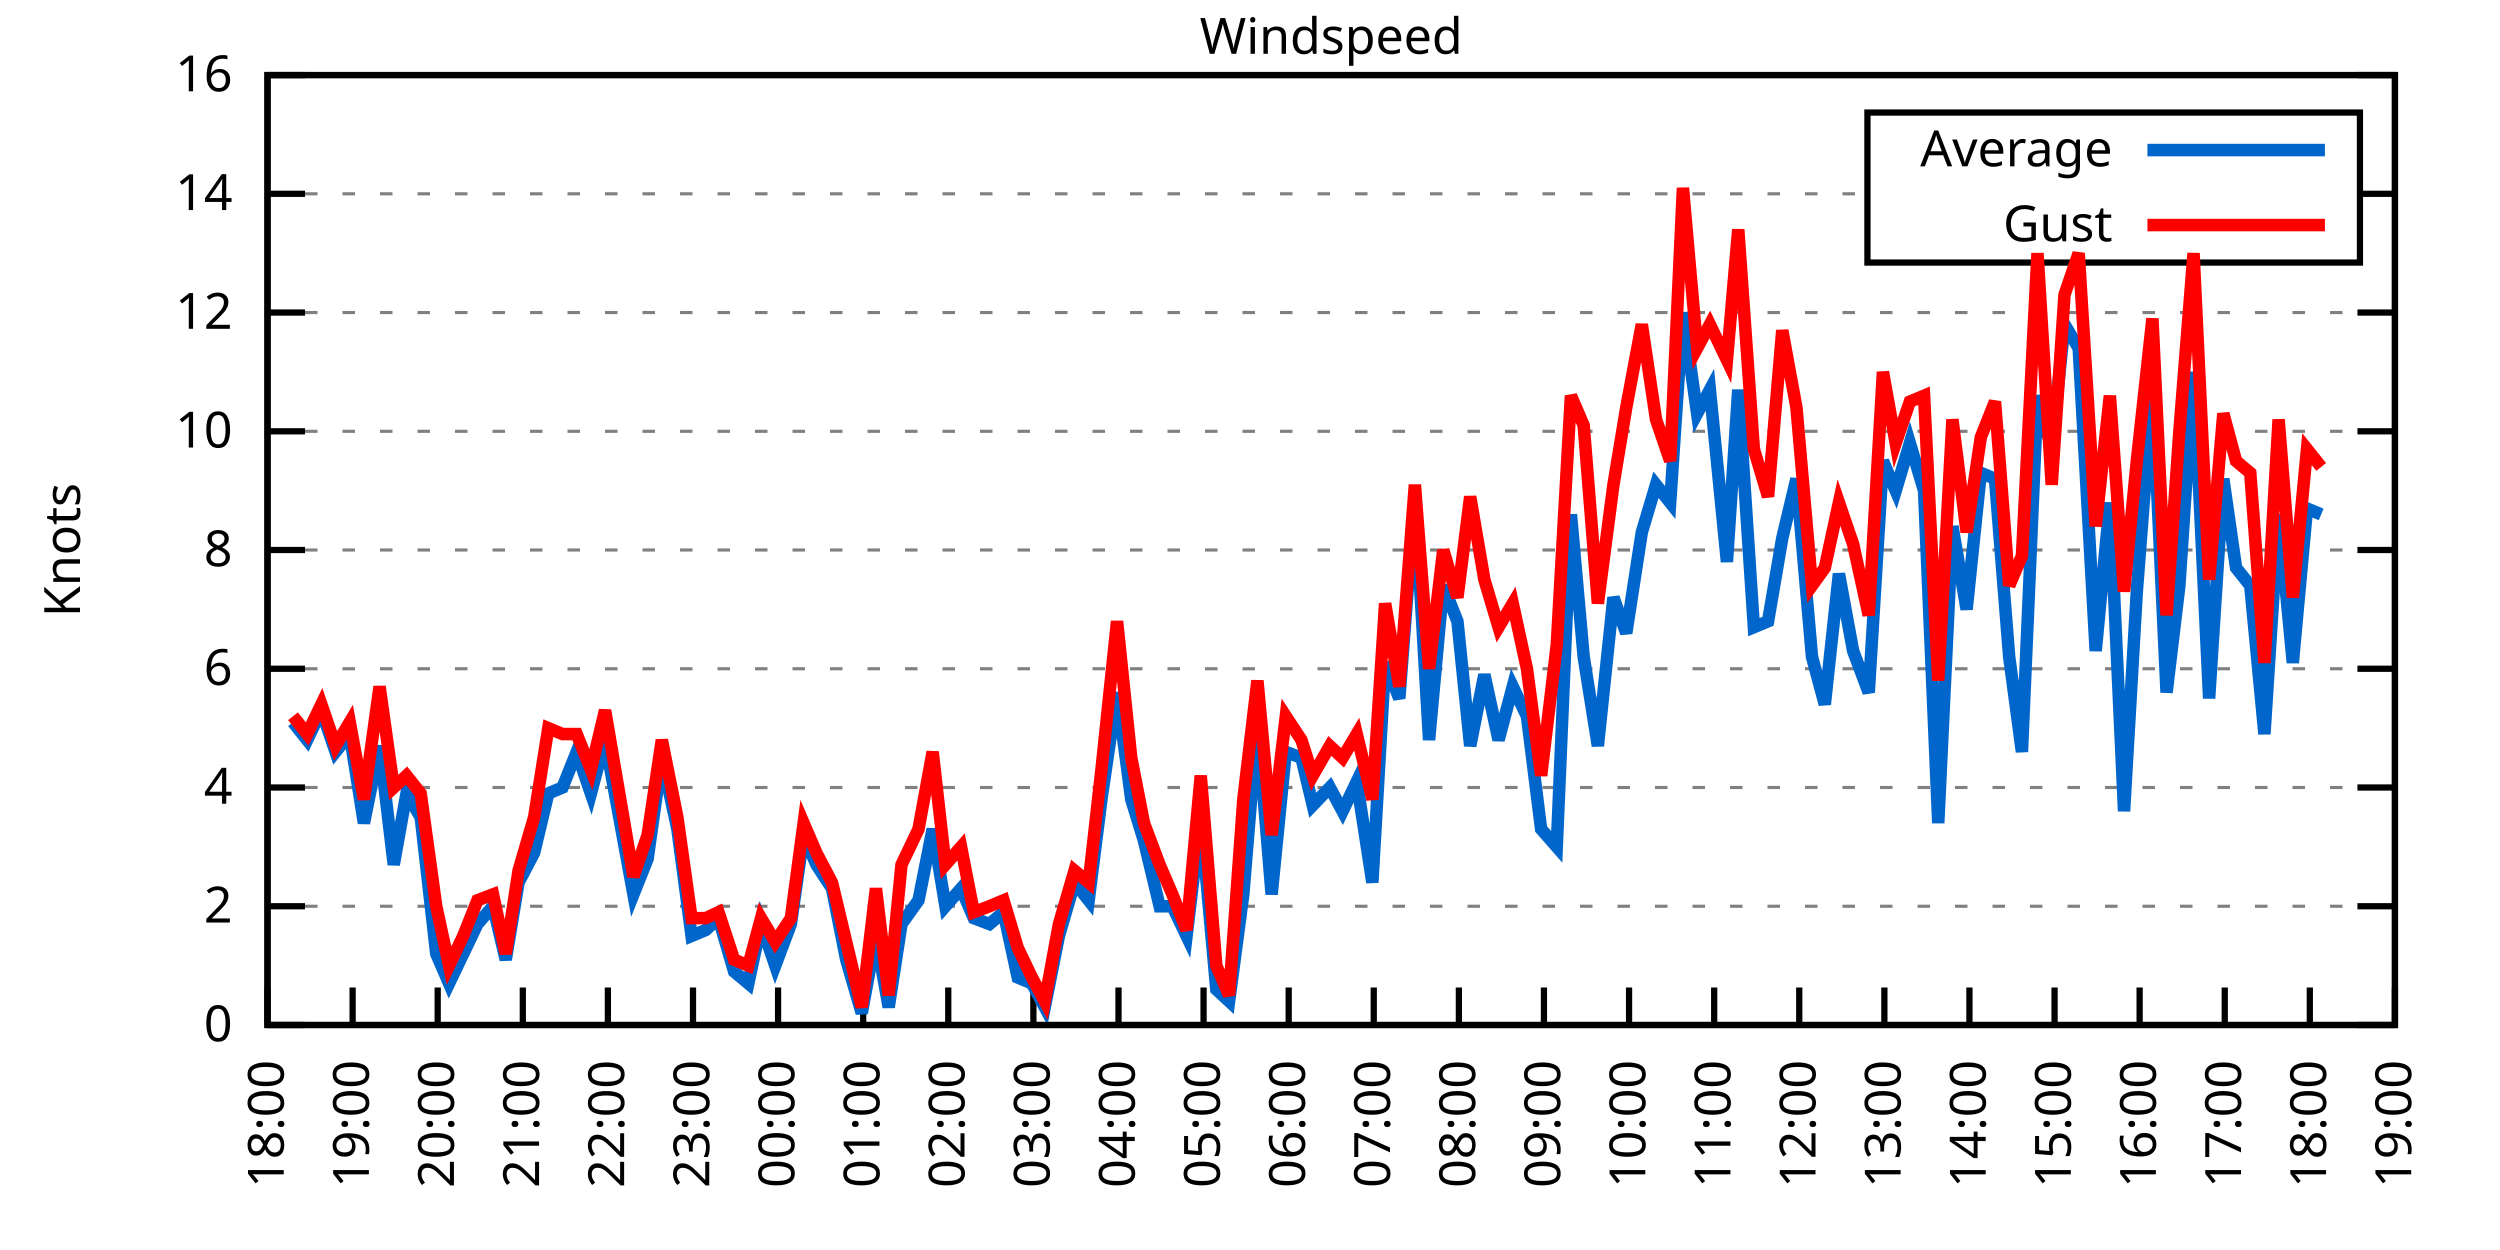
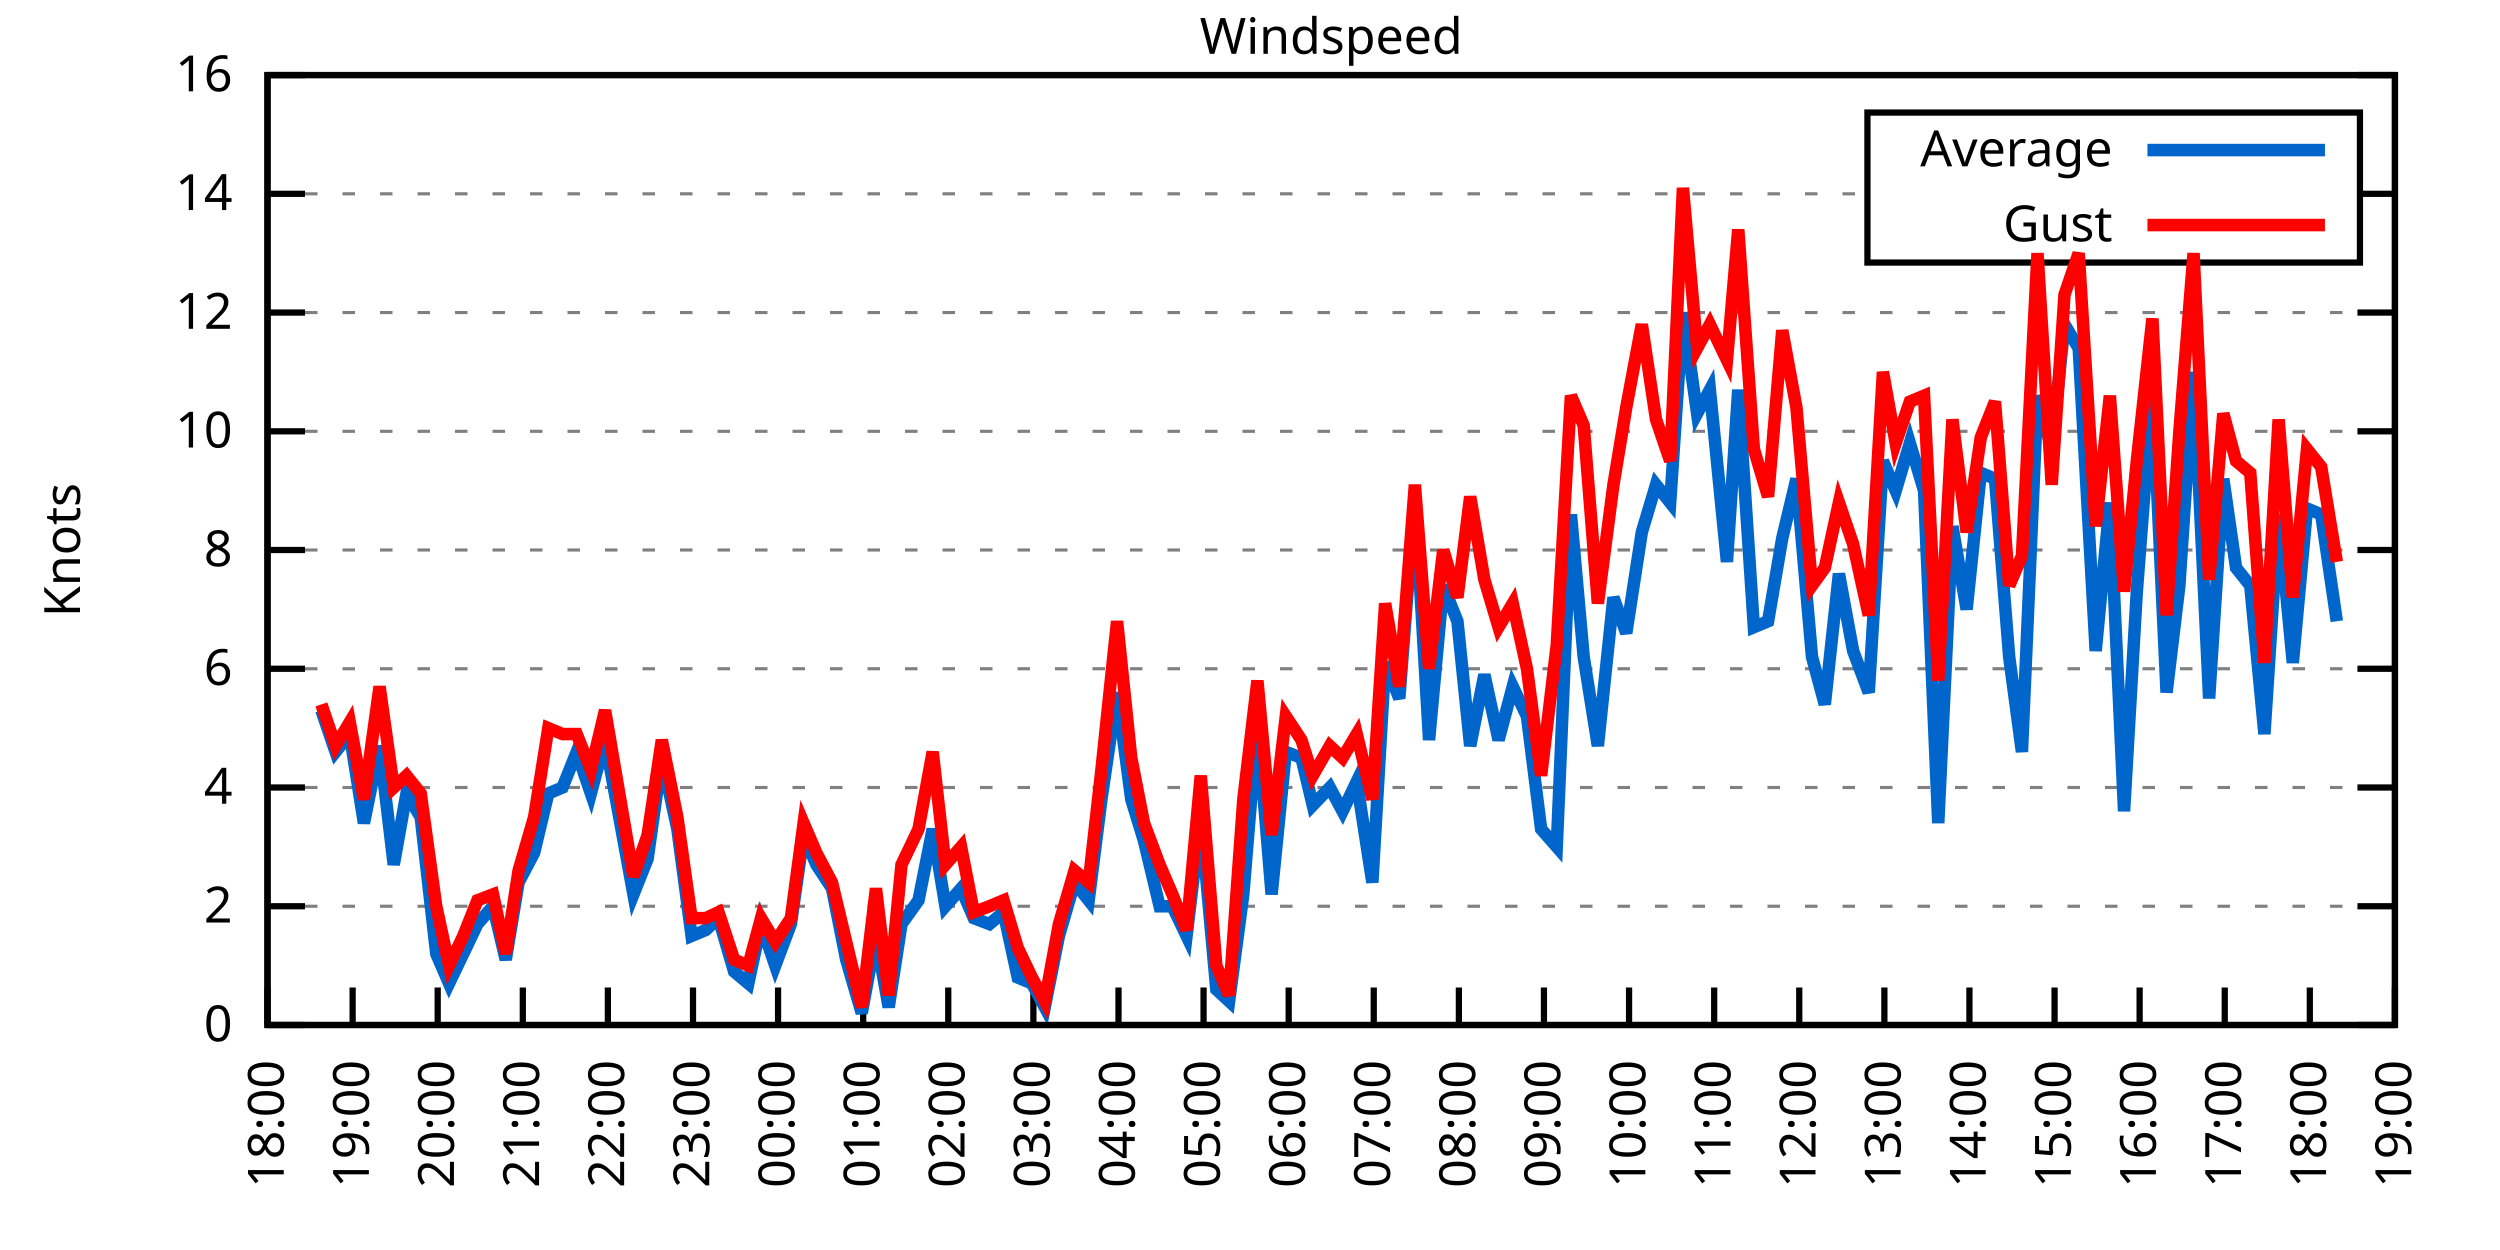
<svg xmlns="http://www.w3.org/2000/svg" xmlns:xlink="http://www.w3.org/1999/xlink" width="400" height="200" viewBox="0 0 400 200">
  <g id="gnuplot_canvas">
    <rect x="0" y="0" width="400" height="200" fill="none" />
    <defs>
      <circle id="gpDot" r="0.5" stroke-width="0.5" stroke="currentColor" />
      <path id="gpPt0" stroke-width="0.333" stroke="currentColor" d="M-1,0 h2 M0,-1 v2" />
      <path id="gpPt1" stroke-width="0.333" stroke="currentColor" d="M-1,-1 L1,1 M1,-1 L-1,1" />
      <path id="gpPt2" stroke-width="0.333" stroke="currentColor" d="M-1,0 L1,0 M0,-1 L0,1 M-1,-1 L1,1 M-1,1 L1,-1" />
      <rect id="gpPt3" stroke-width="0.333" stroke="currentColor" x="-1" y="-1" width="2" height="2" />
      <rect id="gpPt4" stroke-width="0.333" stroke="currentColor" fill="currentColor" x="-1" y="-1" width="2" height="2" />
      <circle id="gpPt5" stroke-width="0.333" stroke="currentColor" cx="0" cy="0" r="1" />
      <use xlink:href="#gpPt5" id="gpPt6" fill="currentColor" stroke="none" />
      <path id="gpPt7" stroke-width="0.333" stroke="currentColor" d="M0,-1.33 L-1.33,0.67 L1.33,0.67 z" />
      <use xlink:href="#gpPt7" id="gpPt8" fill="currentColor" stroke="none" />
      <use xlink:href="#gpPt7" id="gpPt9" stroke="currentColor" transform="rotate(180)" />
      <use xlink:href="#gpPt9" id="gpPt10" fill="currentColor" stroke="none" />
      <use xlink:href="#gpPt3" id="gpPt11" stroke="currentColor" transform="rotate(45)" />
      <use xlink:href="#gpPt11" id="gpPt12" fill="currentColor" stroke="none" />
      <path id="gpPt13" stroke-width="0.333" stroke="currentColor" d="M0,1.330 L1.265,0.411 L0.782,-1.067 L-0.782,-1.076 L-1.265,0.411 z" />
      <use xlink:href="#gpPt13" id="gpPt14" fill="currentColor" stroke="none" />
      <filter id="textbox" filterUnits="objectBoundingBox" x="0" y="0" height="1" width="1">
        <feFlood flood-color="white" flood-opacity="1" result="bgnd" />
        <feComposite in="SourceGraphic" in2="bgnd" operator="atop" />
      </filter>
      <filter id="greybox" filterUnits="objectBoundingBox" x="0" y="0" height="1" width="1">
        <feFlood flood-color="lightgrey" flood-opacity="1" result="grey" />
        <feComposite in="SourceGraphic" in2="grey" operator="atop" />
      </filter>
    </defs>
    <g fill="none" color="white" stroke="currentColor" stroke-width="1.00" stroke-linecap="butt" stroke-linejoin="miter">
</g>
    <g fill="none" color="black" stroke="currentColor" stroke-width="1.00" stroke-linecap="butt" stroke-linejoin="miter">
      <g stroke="none" shape-rendering="crispEdges">
        <polygon fill="rgb(255, 255, 255)" points="42.80,164.00 383.18,164.00 383.18,12.02 42.80,12.02 " />
      </g>
    </g>
    <g fill="none" color="black" stroke="currentColor" stroke-width="1.00" stroke-linecap="butt" stroke-linejoin="miter">
</g>
    <g fill="none" color="black" stroke="black" stroke-width="0.50" stroke-linecap="butt" stroke-linejoin="miter">
</g>
    <g fill="none" color="gray" stroke="currentColor" stroke-width="0.50" stroke-linecap="butt" stroke-linejoin="miter">
      <path stroke="gray" stroke-dasharray="2,4" class="gridline" d="M42.80,164.00 L383.19,164.00  " />
    </g>
    <g fill="none" color="gray" stroke="gray" stroke-width="1.00" stroke-linecap="butt" stroke-linejoin="miter">
</g>
    <g fill="none" color="black" stroke="currentColor" stroke-width="1.00" stroke-linecap="butt" stroke-linejoin="miter">
      <path stroke="black" d="M42.80,164.00 L48.80,164.00 M383.19,164.00 L377.19,164.00  " />
      <g transform="translate(37.20,166.60)" stroke="none" fill="black" font-family="Sans" font-size="8.00" text-anchor="end">
        <text>
          <tspan font-family="Sans"> 0</tspan>
        </text>
      </g>
    </g>
    <g fill="none" color="black" stroke="currentColor" stroke-width="1.00" stroke-linecap="butt" stroke-linejoin="miter">
</g>
    <g fill="none" color="black" stroke="black" stroke-width="0.50" stroke-linecap="butt" stroke-linejoin="miter">
</g>
    <g fill="none" color="gray" stroke="currentColor" stroke-width="0.50" stroke-linecap="butt" stroke-linejoin="miter">
      <path stroke="gray" stroke-dasharray="2,4" class="gridline" d="M42.80,145.00 L383.19,145.00  " />
    </g>
    <g fill="none" color="gray" stroke="gray" stroke-width="1.00" stroke-linecap="butt" stroke-linejoin="miter">
</g>
    <g fill="none" color="black" stroke="currentColor" stroke-width="1.00" stroke-linecap="butt" stroke-linejoin="miter">
      <path stroke="black" d="M42.80,145.00 L48.80,145.00 M383.19,145.00 L377.19,145.00  " />
      <g transform="translate(37.20,147.60)" stroke="none" fill="black" font-family="Sans" font-size="8.00" text-anchor="end">
        <text>
          <tspan font-family="Sans"> 2</tspan>
        </text>
      </g>
    </g>
    <g fill="none" color="black" stroke="currentColor" stroke-width="1.00" stroke-linecap="butt" stroke-linejoin="miter">
</g>
    <g fill="none" color="black" stroke="black" stroke-width="0.50" stroke-linecap="butt" stroke-linejoin="miter">
</g>
    <g fill="none" color="gray" stroke="currentColor" stroke-width="0.50" stroke-linecap="butt" stroke-linejoin="miter">
      <path stroke="gray" stroke-dasharray="2,4" class="gridline" d="M42.80,126.00 L383.19,126.00  " />
    </g>
    <g fill="none" color="gray" stroke="gray" stroke-width="1.00" stroke-linecap="butt" stroke-linejoin="miter">
</g>
    <g fill="none" color="black" stroke="currentColor" stroke-width="1.00" stroke-linecap="butt" stroke-linejoin="miter">
      <path stroke="black" d="M42.80,126.00 L48.80,126.00 M383.19,126.00 L377.19,126.00  " />
      <g transform="translate(37.20,128.60)" stroke="none" fill="black" font-family="Sans" font-size="8.00" text-anchor="end">
        <text>
          <tspan font-family="Sans"> 4</tspan>
        </text>
      </g>
    </g>
    <g fill="none" color="black" stroke="currentColor" stroke-width="1.00" stroke-linecap="butt" stroke-linejoin="miter">
</g>
    <g fill="none" color="black" stroke="black" stroke-width="0.50" stroke-linecap="butt" stroke-linejoin="miter">
</g>
    <g fill="none" color="gray" stroke="currentColor" stroke-width="0.50" stroke-linecap="butt" stroke-linejoin="miter">
      <path stroke="gray" stroke-dasharray="2,4" class="gridline" d="M42.80,107.00 L383.19,107.00  " />
    </g>
    <g fill="none" color="gray" stroke="gray" stroke-width="1.00" stroke-linecap="butt" stroke-linejoin="miter">
</g>
    <g fill="none" color="black" stroke="currentColor" stroke-width="1.00" stroke-linecap="butt" stroke-linejoin="miter">
      <path stroke="black" d="M42.80,107.00 L48.80,107.00 M383.19,107.00 L377.19,107.00  " />
      <g transform="translate(37.20,109.60)" stroke="none" fill="black" font-family="Sans" font-size="8.00" text-anchor="end">
        <text>
          <tspan font-family="Sans"> 6</tspan>
        </text>
      </g>
    </g>
    <g fill="none" color="black" stroke="currentColor" stroke-width="1.00" stroke-linecap="butt" stroke-linejoin="miter">
</g>
    <g fill="none" color="black" stroke="black" stroke-width="0.50" stroke-linecap="butt" stroke-linejoin="miter">
</g>
    <g fill="none" color="gray" stroke="currentColor" stroke-width="0.50" stroke-linecap="butt" stroke-linejoin="miter">
      <path stroke="gray" stroke-dasharray="2,4" class="gridline" d="M42.80,88.00 L383.19,88.00  " />
    </g>
    <g fill="none" color="gray" stroke="gray" stroke-width="1.00" stroke-linecap="butt" stroke-linejoin="miter">
</g>
    <g fill="none" color="black" stroke="currentColor" stroke-width="1.00" stroke-linecap="butt" stroke-linejoin="miter">
      <path stroke="black" d="M42.80,88.00 L48.80,88.00 M383.19,88.00 L377.19,88.00  " />
      <g transform="translate(37.20,90.60)" stroke="none" fill="black" font-family="Sans" font-size="8.00" text-anchor="end">
        <text>
          <tspan font-family="Sans"> 8</tspan>
        </text>
      </g>
    </g>
    <g fill="none" color="black" stroke="currentColor" stroke-width="1.00" stroke-linecap="butt" stroke-linejoin="miter">
</g>
    <g fill="none" color="black" stroke="black" stroke-width="0.50" stroke-linecap="butt" stroke-linejoin="miter">
</g>
    <g fill="none" color="gray" stroke="currentColor" stroke-width="0.50" stroke-linecap="butt" stroke-linejoin="miter">
      <path stroke="gray" stroke-dasharray="2,4" class="gridline" d="M42.80,69.01 L383.19,69.01  " />
    </g>
    <g fill="none" color="gray" stroke="gray" stroke-width="1.00" stroke-linecap="butt" stroke-linejoin="miter">
</g>
    <g fill="none" color="black" stroke="currentColor" stroke-width="1.00" stroke-linecap="butt" stroke-linejoin="miter">
      <path stroke="black" d="M42.80,69.01 L48.80,69.01 M383.19,69.01 L377.19,69.01  " />
      <g transform="translate(37.20,71.61)" stroke="none" fill="black" font-family="Sans" font-size="8.00" text-anchor="end">
        <text>
          <tspan font-family="Sans"> 10</tspan>
        </text>
      </g>
    </g>
    <g fill="none" color="black" stroke="currentColor" stroke-width="1.00" stroke-linecap="butt" stroke-linejoin="miter">
</g>
    <g fill="none" color="black" stroke="black" stroke-width="0.50" stroke-linecap="butt" stroke-linejoin="miter">
</g>
    <g fill="none" color="gray" stroke="currentColor" stroke-width="0.50" stroke-linecap="butt" stroke-linejoin="miter">
      <path stroke="gray" stroke-dasharray="2,4" class="gridline" d="M42.80,50.01 L383.19,50.01  " />
    </g>
    <g fill="none" color="gray" stroke="gray" stroke-width="1.00" stroke-linecap="butt" stroke-linejoin="miter">
</g>
    <g fill="none" color="black" stroke="currentColor" stroke-width="1.00" stroke-linecap="butt" stroke-linejoin="miter">
      <path stroke="black" d="M42.80,50.01 L48.80,50.01 M383.19,50.01 L377.19,50.01  " />
      <g transform="translate(37.20,52.61)" stroke="none" fill="black" font-family="Sans" font-size="8.00" text-anchor="end">
        <text>
          <tspan font-family="Sans"> 12</tspan>
        </text>
      </g>
    </g>
    <g fill="none" color="black" stroke="currentColor" stroke-width="1.00" stroke-linecap="butt" stroke-linejoin="miter">
</g>
    <g fill="none" color="black" stroke="black" stroke-width="0.50" stroke-linecap="butt" stroke-linejoin="miter">
</g>
    <g fill="none" color="gray" stroke="currentColor" stroke-width="0.50" stroke-linecap="butt" stroke-linejoin="miter">
      <path stroke="gray" stroke-dasharray="2,4" class="gridline" d="M42.80,31.01 L298.79,31.01 M377.59,31.01 L383.19,31.01  " />
    </g>
    <g fill="none" color="gray" stroke="gray" stroke-width="1.00" stroke-linecap="butt" stroke-linejoin="miter">
</g>
    <g fill="none" color="black" stroke="currentColor" stroke-width="1.00" stroke-linecap="butt" stroke-linejoin="miter">
      <path stroke="black" d="M42.80,31.01 L48.80,31.01 M383.19,31.01 L377.19,31.01  " />
      <g transform="translate(37.20,33.61)" stroke="none" fill="black" font-family="Sans" font-size="8.00" text-anchor="end">
        <text>
          <tspan font-family="Sans"> 14</tspan>
        </text>
      </g>
    </g>
    <g fill="none" color="black" stroke="currentColor" stroke-width="1.00" stroke-linecap="butt" stroke-linejoin="miter">
</g>
    <g fill="none" color="black" stroke="black" stroke-width="0.50" stroke-linecap="butt" stroke-linejoin="miter">
</g>
    <g fill="none" color="gray" stroke="currentColor" stroke-width="0.50" stroke-linecap="butt" stroke-linejoin="miter">
      <path stroke="gray" stroke-dasharray="2,4" class="gridline" d="M42.80,12.01 L383.19,12.01  " />
    </g>
    <g fill="none" color="gray" stroke="gray" stroke-width="1.00" stroke-linecap="butt" stroke-linejoin="miter">
</g>
    <g fill="none" color="black" stroke="currentColor" stroke-width="1.00" stroke-linecap="butt" stroke-linejoin="miter">
      <path stroke="black" d="M42.80,12.01 L48.80,12.01 M383.19,12.01 L377.19,12.01  " />
      <g transform="translate(37.20,14.61)" stroke="none" fill="black" font-family="Sans" font-size="8.00" text-anchor="end">
        <text>
          <tspan font-family="Sans"> 16</tspan>
        </text>
      </g>
    </g>
    <g fill="none" color="black" stroke="currentColor" stroke-width="1.00" stroke-linecap="butt" stroke-linejoin="miter">
      <path stroke="black" d="M42.80,164.00 L42.80,158.00  " />
      <g transform="translate(45.40,169.60) rotate(270.00)" stroke="none" fill="black" font-family="Sans" font-size="8.00" text-anchor="end">
        <text>
          <tspan font-family="Sans">18:00</tspan>
        </text>
      </g>
    </g>
    <g fill="none" color="black" stroke="currentColor" stroke-width="1.00" stroke-linecap="butt" stroke-linejoin="miter">
      <path stroke="black" d="M56.42,164.00 L56.42,158.00  " />
      <g transform="translate(59.02,169.60) rotate(270.00)" stroke="none" fill="black" font-family="Sans" font-size="8.00" text-anchor="end">
        <text>
          <tspan font-family="Sans">19:00</tspan>
        </text>
      </g>
    </g>
    <g fill="none" color="black" stroke="currentColor" stroke-width="1.00" stroke-linecap="butt" stroke-linejoin="miter">
      <path stroke="black" d="M70.03,164.00 L70.03,158.00  " />
      <g transform="translate(72.63,169.60) rotate(270.00)" stroke="none" fill="black" font-family="Sans" font-size="8.00" text-anchor="end">
        <text>
          <tspan font-family="Sans">20:00</tspan>
        </text>
      </g>
    </g>
    <g fill="none" color="black" stroke="currentColor" stroke-width="1.00" stroke-linecap="butt" stroke-linejoin="miter">
      <path stroke="black" d="M83.65,164.00 L83.65,158.00  " />
      <g transform="translate(86.25,169.60) rotate(270.00)" stroke="none" fill="black" font-family="Sans" font-size="8.00" text-anchor="end">
        <text>
          <tspan font-family="Sans">21:00</tspan>
        </text>
      </g>
    </g>
    <g fill="none" color="black" stroke="currentColor" stroke-width="1.00" stroke-linecap="butt" stroke-linejoin="miter">
      <path stroke="black" d="M97.26,164.00 L97.26,158.00  " />
      <g transform="translate(99.86,169.60) rotate(270.00)" stroke="none" fill="black" font-family="Sans" font-size="8.00" text-anchor="end">
        <text>
          <tspan font-family="Sans">22:00</tspan>
        </text>
      </g>
    </g>
    <g fill="none" color="black" stroke="currentColor" stroke-width="1.00" stroke-linecap="butt" stroke-linejoin="miter">
      <path stroke="black" d="M110.88,164.00 L110.88,158.00  " />
      <g transform="translate(113.48,169.60) rotate(270.00)" stroke="none" fill="black" font-family="Sans" font-size="8.00" text-anchor="end">
        <text>
          <tspan font-family="Sans">23:00</tspan>
        </text>
      </g>
    </g>
    <g fill="none" color="black" stroke="currentColor" stroke-width="1.00" stroke-linecap="butt" stroke-linejoin="miter">
      <path stroke="black" d="M124.49,164.00 L124.49,158.00  " />
      <g transform="translate(127.09,169.60) rotate(270.00)" stroke="none" fill="black" font-family="Sans" font-size="8.00" text-anchor="end">
        <text>
          <tspan font-family="Sans">00:00</tspan>
        </text>
      </g>
    </g>
    <g fill="none" color="black" stroke="currentColor" stroke-width="1.00" stroke-linecap="butt" stroke-linejoin="miter">
      <path stroke="black" d="M138.11,164.00 L138.11,158.00  " />
      <g transform="translate(140.71,169.60) rotate(270.00)" stroke="none" fill="black" font-family="Sans" font-size="8.00" text-anchor="end">
        <text>
          <tspan font-family="Sans">01:00</tspan>
        </text>
      </g>
    </g>
    <g fill="none" color="black" stroke="currentColor" stroke-width="1.00" stroke-linecap="butt" stroke-linejoin="miter">
      <path stroke="black" d="M151.72,164.00 L151.72,158.00  " />
      <g transform="translate(154.32,169.60) rotate(270.00)" stroke="none" fill="black" font-family="Sans" font-size="8.00" text-anchor="end">
        <text>
          <tspan font-family="Sans">02:00</tspan>
        </text>
      </g>
    </g>
    <g fill="none" color="black" stroke="currentColor" stroke-width="1.00" stroke-linecap="butt" stroke-linejoin="miter">
      <path stroke="black" d="M165.34,164.00 L165.34,158.00  " />
      <g transform="translate(167.94,169.60) rotate(270.00)" stroke="none" fill="black" font-family="Sans" font-size="8.00" text-anchor="end">
        <text>
          <tspan font-family="Sans">03:00</tspan>
        </text>
      </g>
    </g>
    <g fill="none" color="black" stroke="currentColor" stroke-width="1.00" stroke-linecap="butt" stroke-linejoin="miter">
      <path stroke="black" d="M178.96,164.00 L178.96,158.00  " />
      <g transform="translate(181.56,169.60) rotate(270.00)" stroke="none" fill="black" font-family="Sans" font-size="8.00" text-anchor="end">
        <text>
          <tspan font-family="Sans">04:00</tspan>
        </text>
      </g>
    </g>
    <g fill="none" color="black" stroke="currentColor" stroke-width="1.00" stroke-linecap="butt" stroke-linejoin="miter">
      <path stroke="black" d="M192.57,164.00 L192.57,158.00  " />
      <g transform="translate(195.17,169.60) rotate(270.00)" stroke="none" fill="black" font-family="Sans" font-size="8.00" text-anchor="end">
        <text>
          <tspan font-family="Sans">05:00</tspan>
        </text>
      </g>
    </g>
    <g fill="none" color="black" stroke="currentColor" stroke-width="1.00" stroke-linecap="butt" stroke-linejoin="miter">
      <path stroke="black" d="M206.19,164.00 L206.19,158.00  " />
      <g transform="translate(208.79,169.60) rotate(270.00)" stroke="none" fill="black" font-family="Sans" font-size="8.00" text-anchor="end">
        <text>
          <tspan font-family="Sans">06:00</tspan>
        </text>
      </g>
    </g>
    <g fill="none" color="black" stroke="currentColor" stroke-width="1.00" stroke-linecap="butt" stroke-linejoin="miter">
      <path stroke="black" d="M219.80,164.00 L219.80,158.00  " />
      <g transform="translate(222.40,169.60) rotate(270.00)" stroke="none" fill="black" font-family="Sans" font-size="8.00" text-anchor="end">
        <text>
          <tspan font-family="Sans">07:00</tspan>
        </text>
      </g>
    </g>
    <g fill="none" color="black" stroke="currentColor" stroke-width="1.00" stroke-linecap="butt" stroke-linejoin="miter">
      <path stroke="black" d="M233.42,164.00 L233.42,158.00  " />
      <g transform="translate(236.02,169.60) rotate(270.00)" stroke="none" fill="black" font-family="Sans" font-size="8.00" text-anchor="end">
        <text>
          <tspan font-family="Sans">08:00</tspan>
        </text>
      </g>
    </g>
    <g fill="none" color="black" stroke="currentColor" stroke-width="1.00" stroke-linecap="butt" stroke-linejoin="miter">
      <path stroke="black" d="M247.03,164.00 L247.03,158.00  " />
      <g transform="translate(249.63,169.60) rotate(270.00)" stroke="none" fill="black" font-family="Sans" font-size="8.00" text-anchor="end">
        <text>
          <tspan font-family="Sans">09:00</tspan>
        </text>
      </g>
    </g>
    <g fill="none" color="black" stroke="currentColor" stroke-width="1.00" stroke-linecap="butt" stroke-linejoin="miter">
      <path stroke="black" d="M260.65,164.00 L260.65,158.00  " />
      <g transform="translate(263.25,169.60) rotate(270.00)" stroke="none" fill="black" font-family="Sans" font-size="8.00" text-anchor="end">
        <text>
          <tspan font-family="Sans">10:00</tspan>
        </text>
      </g>
    </g>
    <g fill="none" color="black" stroke="currentColor" stroke-width="1.00" stroke-linecap="butt" stroke-linejoin="miter">
      <path stroke="black" d="M274.27,164.00 L274.27,158.00  " />
      <g transform="translate(276.87,169.60) rotate(270.00)" stroke="none" fill="black" font-family="Sans" font-size="8.00" text-anchor="end">
        <text>
          <tspan font-family="Sans">11:00</tspan>
        </text>
      </g>
    </g>
    <g fill="none" color="black" stroke="currentColor" stroke-width="1.00" stroke-linecap="butt" stroke-linejoin="miter">
      <path stroke="black" d="M287.88,164.00 L287.88,158.00  " />
      <g transform="translate(290.48,169.60) rotate(270.00)" stroke="none" fill="black" font-family="Sans" font-size="8.00" text-anchor="end">
        <text>
          <tspan font-family="Sans">12:00</tspan>
        </text>
      </g>
    </g>
    <g fill="none" color="black" stroke="currentColor" stroke-width="1.00" stroke-linecap="butt" stroke-linejoin="miter">
      <path stroke="black" d="M301.50,164.00 L301.50,158.00  " />
      <g transform="translate(304.10,169.60) rotate(270.00)" stroke="none" fill="black" font-family="Sans" font-size="8.00" text-anchor="end">
        <text>
          <tspan font-family="Sans">13:00</tspan>
        </text>
      </g>
    </g>
    <g fill="none" color="black" stroke="currentColor" stroke-width="1.00" stroke-linecap="butt" stroke-linejoin="miter">
      <path stroke="black" d="M315.11,164.00 L315.11,158.00  " />
      <g transform="translate(317.71,169.60) rotate(270.00)" stroke="none" fill="black" font-family="Sans" font-size="8.00" text-anchor="end">
        <text>
          <tspan font-family="Sans">14:00</tspan>
        </text>
      </g>
    </g>
    <g fill="none" color="black" stroke="currentColor" stroke-width="1.00" stroke-linecap="butt" stroke-linejoin="miter">
      <path stroke="black" d="M328.73,164.00 L328.73,158.00  " />
      <g transform="translate(331.33,169.60) rotate(270.00)" stroke="none" fill="black" font-family="Sans" font-size="8.00" text-anchor="end">
        <text>
          <tspan font-family="Sans">15:00</tspan>
        </text>
      </g>
    </g>
    <g fill="none" color="black" stroke="currentColor" stroke-width="1.00" stroke-linecap="butt" stroke-linejoin="miter">
      <path stroke="black" d="M342.34,164.00 L342.34,158.00  " />
      <g transform="translate(344.94,169.60) rotate(270.00)" stroke="none" fill="black" font-family="Sans" font-size="8.00" text-anchor="end">
        <text>
          <tspan font-family="Sans">16:00</tspan>
        </text>
      </g>
    </g>
    <g fill="none" color="black" stroke="currentColor" stroke-width="1.00" stroke-linecap="butt" stroke-linejoin="miter">
      <path stroke="black" d="M355.96,164.00 L355.96,158.00  " />
      <g transform="translate(358.56,169.60) rotate(270.00)" stroke="none" fill="black" font-family="Sans" font-size="8.00" text-anchor="end">
        <text>
          <tspan font-family="Sans">17:00</tspan>
        </text>
      </g>
    </g>
    <g fill="none" color="black" stroke="currentColor" stroke-width="1.00" stroke-linecap="butt" stroke-linejoin="miter">
      <path stroke="black" d="M369.57,164.00 L369.57,158.00  " />
      <g transform="translate(372.17,169.60) rotate(270.00)" stroke="none" fill="black" font-family="Sans" font-size="8.00" text-anchor="end">
        <text>
          <tspan font-family="Sans">18:00</tspan>
        </text>
      </g>
    </g>
    <g fill="none" color="black" stroke="currentColor" stroke-width="1.00" stroke-linecap="butt" stroke-linejoin="miter">
      <path stroke="black" d="M383.19,164.00 L383.19,158.00  " />
      <g transform="translate(385.79,169.60) rotate(270.00)" stroke="none" fill="black" font-family="Sans" font-size="8.00" text-anchor="end">
        <text>
          <tspan font-family="Sans">19:00</tspan>
        </text>
      </g>
    </g>
    <g fill="none" color="black" stroke="currentColor" stroke-width="1.00" stroke-linecap="butt" stroke-linejoin="miter">
</g>
    <g fill="none" color="black" stroke="currentColor" stroke-width="1.00" stroke-linecap="butt" stroke-linejoin="miter">
      <path stroke="black" d="M42.80,12.01 L42.80,164.00 L383.19,164.00 L383.19,12.01 L42.80,12.01 Z  " />
    </g>
    <g fill="none" color="black" stroke="currentColor" stroke-width="1.00" stroke-linecap="butt" stroke-linejoin="miter">
</g>
    <g fill="none" color="black" stroke="currentColor" stroke-width="1.00" stroke-linecap="butt" stroke-linejoin="miter">
      <path stroke="black" d="M298.79,42.01 L298.79,18.01 L377.59,18.01 L377.59,42.01 L298.79,42.01 Z  " />
    </g>
    <g id="Windspeed_plot_1">
      <g fill="none" color="white" stroke="black" stroke-width="2.00" stroke-linecap="butt" stroke-linejoin="miter">
</g>
      <g fill="none" color="black" stroke="currentColor" stroke-width="2.00" stroke-linecap="butt" stroke-linejoin="miter">
        <g transform="translate(337.99,26.61)" stroke="none" fill="black" font-family="Sans" font-size="8.00" text-anchor="end">
          <text>
            <tspan font-family="Sans">Average</tspan>
          </text>
        </g>
      </g>
      <g fill="none" color="black" stroke="currentColor" stroke-width="2.00" stroke-linecap="butt" stroke-linejoin="miter">
-         <path stroke="rgb(  0, 102, 204)" d="M343.59,24.01 L371.99,24.01 M46.88,115.55 L49.15,118.40 L51.42,113.65 L53.69,120.30 L55.96,117.45 L58.23,131.70   L60.73,119.35 L63.00,138.35 L65.04,126.95 L67.31,130.75 L69.80,152.60 L71.85,157.35 L74.12,152.60 L76.39,147.85   L78.88,145.00 L80.92,153.55 L82.97,141.20 L85.46,136.45 L87.73,126.95 L90.00,126.00 L92.27,120.30 L94.54,126.95   L96.81,118.40 L99.08,130.75 L101.35,143.10 L103.62,137.40 L105.89,121.25 L108.38,132.65 L110.65,149.75 L112.92,148.80   L114.96,146.90 L117.46,155.45 L119.73,157.35 L121.77,147.85 L124.04,154.50 L126.54,147.85 L128.58,133.60 L130.62,138.35   L133.12,142.15 L135.39,153.55 L137.88,162.10 L140.15,149.75 L142.19,161.15 L144.24,147.85 L146.96,144.05 L149.23,132.65   L151.27,145.00 L153.77,142.15 L155.81,146.90 L158.31,147.85 L160.57,145.95 L162.84,156.40 L165.11,157.35 L167.16,161.15   L169.43,149.75 L171.92,141.20 L174.19,144.05 L176.23,127.90 L178.73,110.80 L181.00,127.90 L183.04,134.55 L185.54,145.00   L187.58,145.00 L189.85,149.75 L192.12,130.75 L194.61,158.30 L196.66,160.20 L198.93,143.10 L201.19,115.55 L203.46,143.10   L205.73,120.30 L208.23,121.25 L210.04,128.85 L212.77,126.00 L214.81,129.80 L217.08,125.05 L219.58,141.20 L221.62,106.05   L223.89,111.75 L226.38,79.46 L228.65,118.40 L230.92,93.70 L233.19,99.40 L235.23,119.35 L237.50,107.95 L239.77,118.40   L242.04,109.85 L244.31,114.60 L246.58,132.65 L249.08,135.50 L251.35,82.31 L253.39,105.10 L255.66,119.35 L258.15,95.60   L260.20,101.30 L262.69,85.16 L264.96,77.56 L267.23,80.41 L269.27,50.01 L271.54,66.16 L273.58,62.36 L276.31,89.90   L278.12,62.36 L280.62,100.35 L282.89,99.40 L285.16,86.11 L287.43,76.61 L289.92,105.10 L291.97,112.70 L294.23,91.80   L296.50,104.15 L299.00,110.80 L301.27,73.76 L303.31,78.51 L305.58,70.91 L307.85,78.51 L310.12,131.70 L312.39,84.21   L314.66,97.50 L316.93,75.66 L319.20,76.61 L321.47,105.10 L323.51,120.30 L326.00,63.31 L328.27,71.86 L330.32,51.91   L332.59,55.71 L335.31,104.15 L337.58,80.41 L339.85,129.80 L341.89,94.65 L344.39,62.36 L346.65,110.80 L348.70,93.70   L350.97,59.51 L353.46,111.75 L355.73,76.61 L357.77,90.85 L360.04,93.70 L362.31,117.45 L364.58,82.31 L366.85,106.05   L369.12,81.36 L371.39,82.31  " />
+         <path stroke="rgb(  0, 102, 204)" d="M343.59,24.01 L371.99,24.01 M51.42,113.65 L53.69,120.30 L55.96,117.45 L58.23,131.70 L60.73,119.35 L63.00,138.35   L65.04,126.95 L67.31,130.75 L69.80,152.60 L71.85,157.35 L74.12,152.60 L76.39,147.85 L78.88,145.00 L80.92,153.55   L82.97,141.20 L85.46,136.45 L87.73,126.95 L90.00,126.00 L92.27,120.30 L94.54,126.95 L96.81,118.40 L99.08,130.75   L101.35,143.10 L103.62,137.40 L105.89,121.25 L108.38,132.65 L110.65,149.75 L112.92,148.80 L114.96,146.90 L117.46,155.45   L119.73,157.35 L121.77,147.85 L124.04,154.50 L126.54,147.85 L128.58,133.60 L130.62,138.35 L133.12,142.15 L135.39,153.55   L137.88,162.10 L140.15,149.75 L142.19,161.15 L144.24,147.85 L146.96,144.05 L149.23,132.65 L151.27,145.00 L153.77,142.15   L155.81,146.90 L158.31,147.85 L160.57,145.95 L162.84,156.40 L165.11,157.35 L167.16,161.15 L169.43,149.75 L171.92,141.20   L174.19,144.05 L176.23,127.90 L178.73,110.80 L181.00,127.90 L183.04,134.55 L185.54,145.00 L187.58,145.00 L189.85,149.75   L192.12,130.75 L194.61,158.30 L196.66,160.20 L198.93,143.10 L201.19,115.55 L203.46,143.10 L205.73,120.30 L208.23,121.25   L210.04,128.85 L212.77,126.00 L214.81,129.80 L217.08,125.05 L219.58,141.20 L221.62,106.05 L223.89,111.75 L226.38,79.46   L228.65,118.40 L230.92,93.70 L233.19,99.40 L235.23,119.35 L237.50,107.95 L239.77,118.40 L242.04,109.85 L244.31,114.60   L246.58,132.65 L249.08,135.50 L251.35,82.31 L253.39,105.10 L255.66,119.35 L258.15,95.60 L260.20,101.30 L262.69,85.16   L264.96,77.56 L267.23,80.41 L269.27,50.01 L271.54,66.16 L273.58,62.36 L276.31,89.90 L278.12,62.36 L280.62,100.35   L282.89,99.40 L285.16,86.11 L287.43,76.61 L289.92,105.10 L291.97,112.70 L294.23,91.80 L296.50,104.15 L299.00,110.80   L301.27,73.76 L303.31,78.51 L305.58,70.91 L307.85,78.51 L310.12,131.70 L312.39,84.21 L314.66,97.50 L316.93,75.66   L319.20,76.61 L321.47,105.10 L323.51,120.30 L326.00,63.31 L328.27,71.86 L330.32,51.91 L332.59,55.71 L335.31,104.15   L337.58,80.41 L339.85,129.80 L341.89,94.65 L344.39,62.36 L346.65,110.80 L348.70,93.70 L350.97,59.51 L353.46,111.75   L355.73,76.61 L357.77,90.85 L360.04,93.70 L362.31,117.45 L364.58,82.31 L366.85,106.05 L369.12,81.36 L371.39,82.31   L373.89,99.40  " />
      </g>
    </g>
    <g id="Windspeed_plot_2">
      <g fill="none" color="black" stroke="currentColor" stroke-width="2.00" stroke-linecap="butt" stroke-linejoin="miter">
        <g transform="translate(337.99,38.61)" stroke="none" fill="black" font-family="Sans" font-size="8.00" text-anchor="end">
          <text>
            <tspan font-family="Sans">Gust</tspan>
          </text>
        </g>
      </g>
      <g fill="none" color="black" stroke="currentColor" stroke-width="2.00" stroke-linecap="butt" stroke-linejoin="miter">
-         <path stroke="rgb(255,   0,   0)" d="M343.59,36.01 L371.99,36.01 M46.88,114.60 L49.15,117.45 L51.42,112.70 L53.69,119.35 L55.96,115.55 L58.23,127.90   L60.73,109.85 L63.00,126.00 L65.04,124.10 L67.31,126.95 L69.80,145.00 L71.85,154.50 L74.12,149.75 L76.39,144.05   L78.88,143.10 L80.92,152.60 L82.97,139.30 L85.46,130.75 L87.73,116.50 L90.00,117.45 L92.27,117.45 L94.54,123.15   L96.81,113.65 L99.08,126.95 L101.35,140.25 L103.62,133.60 L105.89,118.40 L108.38,130.75 L110.65,146.90 L112.92,146.90   L114.96,145.95 L117.46,153.55 L119.73,154.50 L121.77,146.90 L124.04,150.70 L126.54,146.90 L128.58,131.70 L130.62,136.45   L133.12,141.20 L135.39,150.70 L137.88,161.15 L140.15,142.15 L142.19,159.25 L144.24,138.35 L146.96,132.65 L149.23,120.30   L151.27,138.35 L153.77,135.50 L155.81,145.95 L158.31,145.00 L160.57,144.05 L162.84,151.65 L165.11,156.40 L167.16,160.20   L169.43,147.85 L171.92,139.30 L174.19,141.20 L176.23,123.15 L178.73,99.40 L181.00,121.25 L183.04,131.70 L185.54,138.35   L187.58,143.10 L189.85,148.80 L192.12,124.10 L194.61,154.50 L196.66,159.25 L198.93,127.90 L201.19,108.90 L203.46,133.60   L205.73,114.60 L208.23,118.40 L210.04,124.10 L212.77,119.35 L214.81,121.25 L217.08,117.45 L219.58,127.90 L221.62,96.55   L223.89,109.85 L226.38,77.56 L228.65,107.00 L230.92,88.00 L233.19,95.60 L235.23,79.46 L237.50,92.75 L239.77,100.35   L242.04,96.55 L244.31,107.00 L246.58,124.10 L249.08,103.20 L251.35,63.31 L253.39,68.06 L255.66,96.55 L258.15,77.56   L260.20,65.21 L262.69,51.91 L264.96,67.11 L267.23,73.76 L269.27,30.06 L271.54,55.71 L273.58,51.91 L276.31,57.61   L278.12,36.71 L280.62,71.86 L282.89,79.46 L285.16,52.86 L287.43,65.21 L289.92,93.70 L291.97,90.85 L294.23,80.41   L296.50,87.06 L299.00,98.45 L301.27,59.51 L303.31,70.91 L305.58,64.26 L307.85,63.31 L310.12,108.90 L312.39,67.11   L314.66,85.16 L316.93,69.96 L319.20,64.26 L321.47,93.70 L323.51,88.95 L326.00,40.51 L328.27,77.56 L330.32,47.16   L332.59,40.51 L335.31,84.21 L337.58,63.31 L339.85,94.65 L341.89,73.76 L344.39,50.96 L346.65,98.45 L348.70,69.01   L350.97,40.51 L353.46,92.75 L355.73,66.16 L357.77,73.76 L360.04,75.66 L362.31,106.05 L364.58,67.11 L366.85,95.60   L369.12,71.86 L371.39,74.71  " />
+         <path stroke="rgb(255,   0,   0)" d="M343.59,36.01 L371.99,36.01 M51.42,112.70 L53.69,119.35 L55.96,115.55 L58.23,127.90 L60.73,109.85 L63.00,126.00   L65.04,124.10 L67.31,126.95 L69.80,145.00 L71.85,154.50 L74.12,149.75 L76.39,144.05 L78.88,143.10 L80.92,152.60   L82.97,139.30 L85.46,130.75 L87.73,116.50 L90.00,117.45 L92.27,117.45 L94.54,123.15 L96.81,113.65 L99.08,126.95   L101.35,140.25 L103.62,133.60 L105.89,118.40 L108.38,130.75 L110.65,146.90 L112.92,146.90 L114.96,145.95 L117.46,153.55   L119.73,154.50 L121.77,146.90 L124.04,150.70 L126.54,146.90 L128.58,131.70 L130.62,136.45 L133.12,141.20 L135.39,150.70   L137.88,161.15 L140.15,142.15 L142.19,159.25 L144.24,138.35 L146.96,132.65 L149.23,120.30 L151.27,138.35 L153.77,135.50   L155.81,145.95 L158.31,145.00 L160.57,144.05 L162.84,151.65 L165.11,156.40 L167.16,160.20 L169.43,147.85 L171.92,139.30   L174.19,141.20 L176.23,123.15 L178.73,99.40 L181.00,121.25 L183.04,131.70 L185.54,138.35 L187.58,143.10 L189.85,148.80   L192.12,124.10 L194.61,154.50 L196.66,159.25 L198.93,127.90 L201.19,108.90 L203.46,133.60 L205.73,114.60 L208.23,118.40   L210.04,124.10 L212.77,119.35 L214.81,121.25 L217.08,117.45 L219.58,127.90 L221.62,96.55 L223.89,109.85 L226.38,77.56   L228.65,107.00 L230.92,88.00 L233.19,95.60 L235.23,79.46 L237.50,92.75 L239.77,100.35 L242.04,96.55 L244.31,107.00   L246.58,124.10 L249.08,103.20 L251.35,63.31 L253.39,68.06 L255.66,96.55 L258.15,77.56 L260.20,65.21 L262.69,51.91   L264.96,67.11 L267.23,73.76 L269.27,30.06 L271.54,55.71 L273.58,51.91 L276.31,57.61 L278.12,36.71 L280.62,71.86   L282.89,79.46 L285.16,52.86 L287.43,65.21 L289.92,93.70 L291.97,90.85 L294.23,80.41 L296.50,87.06 L299.00,98.45   L301.27,59.51 L303.31,70.91 L305.58,64.26 L307.85,63.31 L310.12,108.90 L312.39,67.11 L314.66,85.16 L316.93,69.96   L319.20,64.26 L321.47,93.70 L323.51,88.95 L326.00,40.51 L328.27,77.56 L330.32,47.16 L332.59,40.51 L335.31,84.21   L337.58,63.31 L339.85,94.65 L341.89,73.76 L344.39,50.96 L346.65,98.45 L348.70,69.01 L350.97,40.51 L353.46,92.75   L355.73,66.16 L357.77,73.76 L360.04,75.66 L362.31,106.05 L364.58,67.11 L366.85,95.60 L369.12,71.86 L371.39,74.71   L373.89,89.90  " />
      </g>
    </g>
    <g fill="none" color="black" stroke="currentColor" stroke-width="2.00" stroke-linecap="butt" stroke-linejoin="miter">
</g>
    <g fill="none" color="black" stroke="black" stroke-width="1.00" stroke-linecap="butt" stroke-linejoin="miter">
</g>
    <g fill="none" color="black" stroke="currentColor" stroke-width="1.00" stroke-linecap="butt" stroke-linejoin="miter">
      <path stroke="black" d="M42.80,12.01 L42.80,164.00 L383.19,164.00 L383.19,12.01 L42.80,12.01 Z  " />
      <g transform="translate(12.80,88.01) rotate(270.00)" stroke="none" fill="black" font-family="Sans" font-size="8.00" text-anchor="middle">
        <text>
          <tspan font-family="Sans">Knots</tspan>
        </text>
      </g>
    </g>
    <g fill="none" color="black" stroke="currentColor" stroke-width="1.00" stroke-linecap="butt" stroke-linejoin="miter">
</g>
    <g fill="none" color="black" stroke="currentColor" stroke-width="1.00" stroke-linecap="butt" stroke-linejoin="miter">
      <g transform="translate(212.99,8.61)" stroke="none" fill="black" font-family="Sans" font-size="8.00" text-anchor="middle">
        <text>
          <tspan font-family="Sans">Windspeed</tspan>
        </text>
      </g>
    </g>
    <g fill="none" color="black" stroke="currentColor" stroke-width="1.00" stroke-linecap="butt" stroke-linejoin="miter">
</g>
  </g>
</svg>
